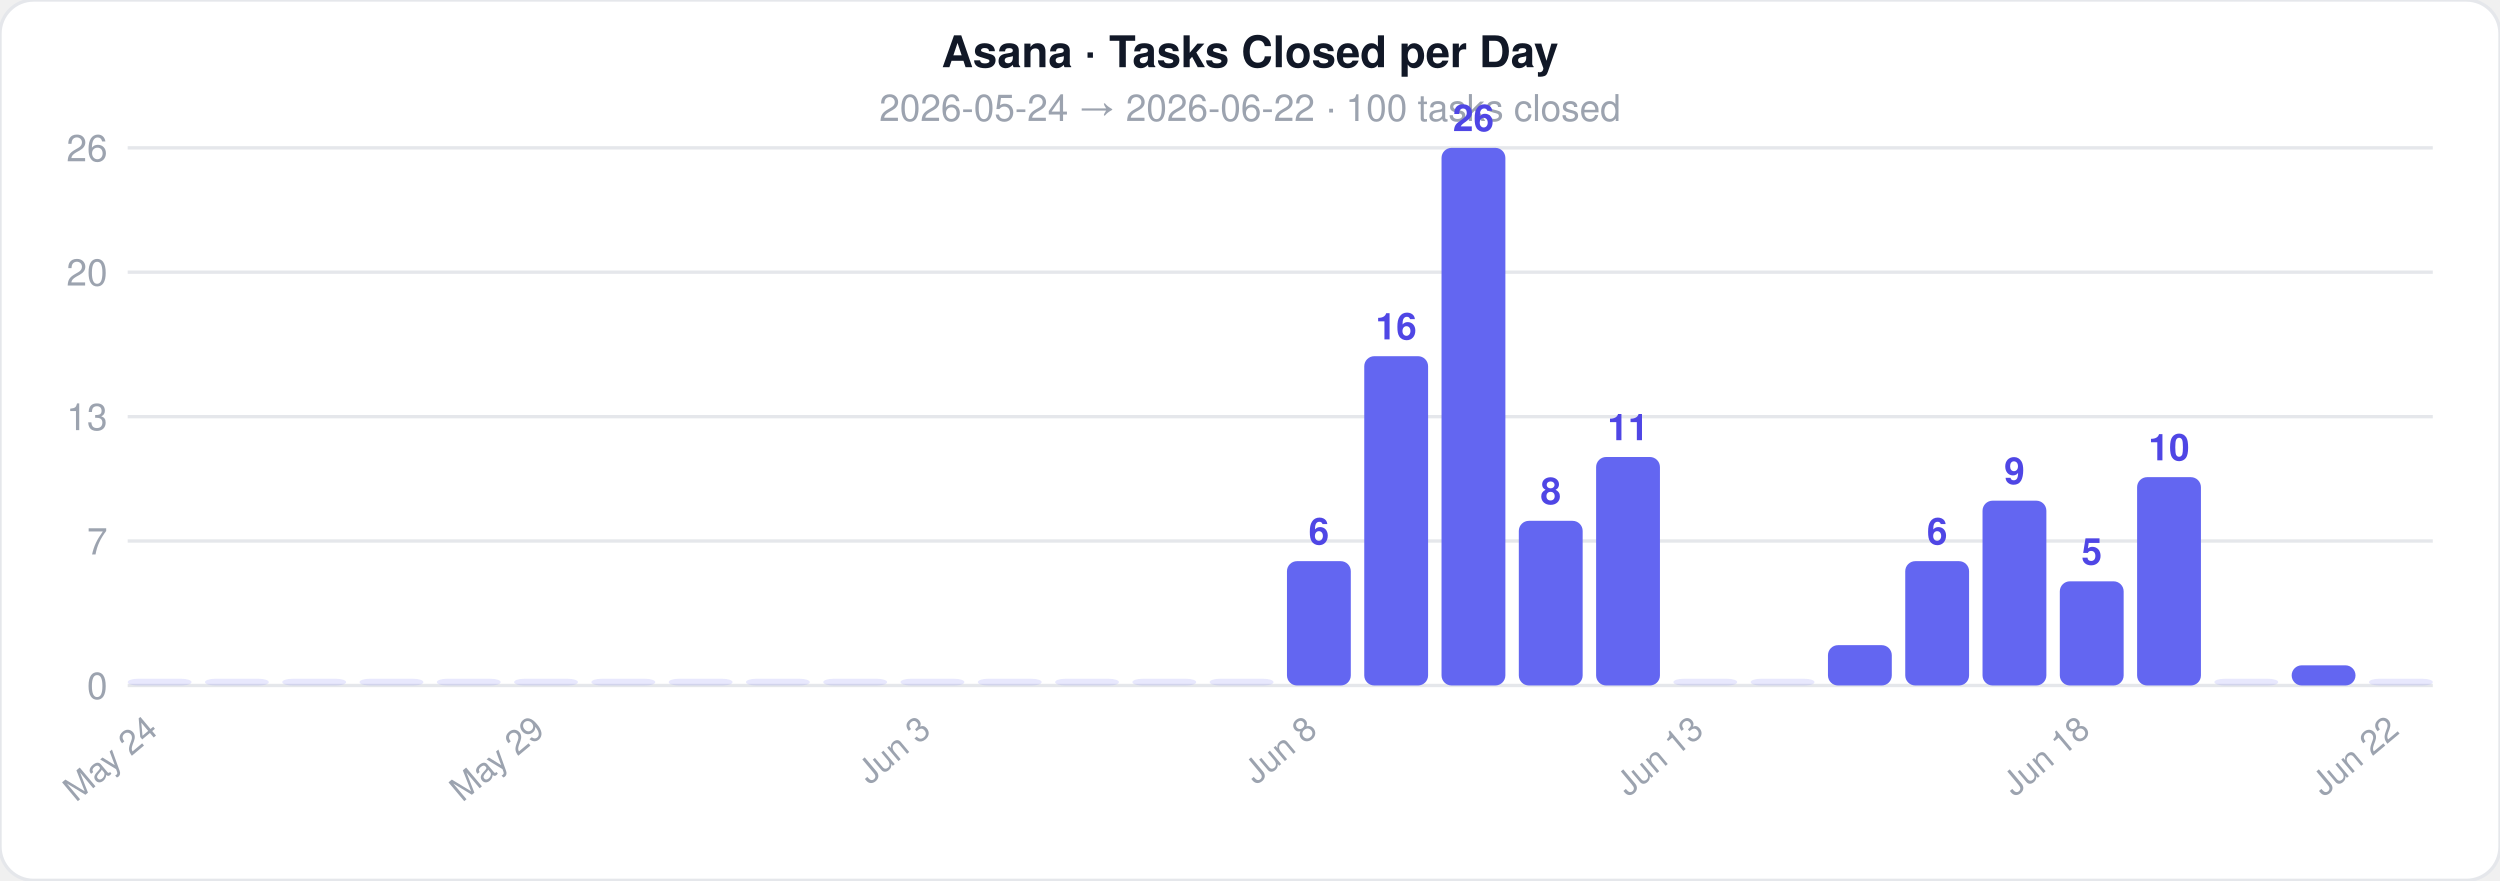
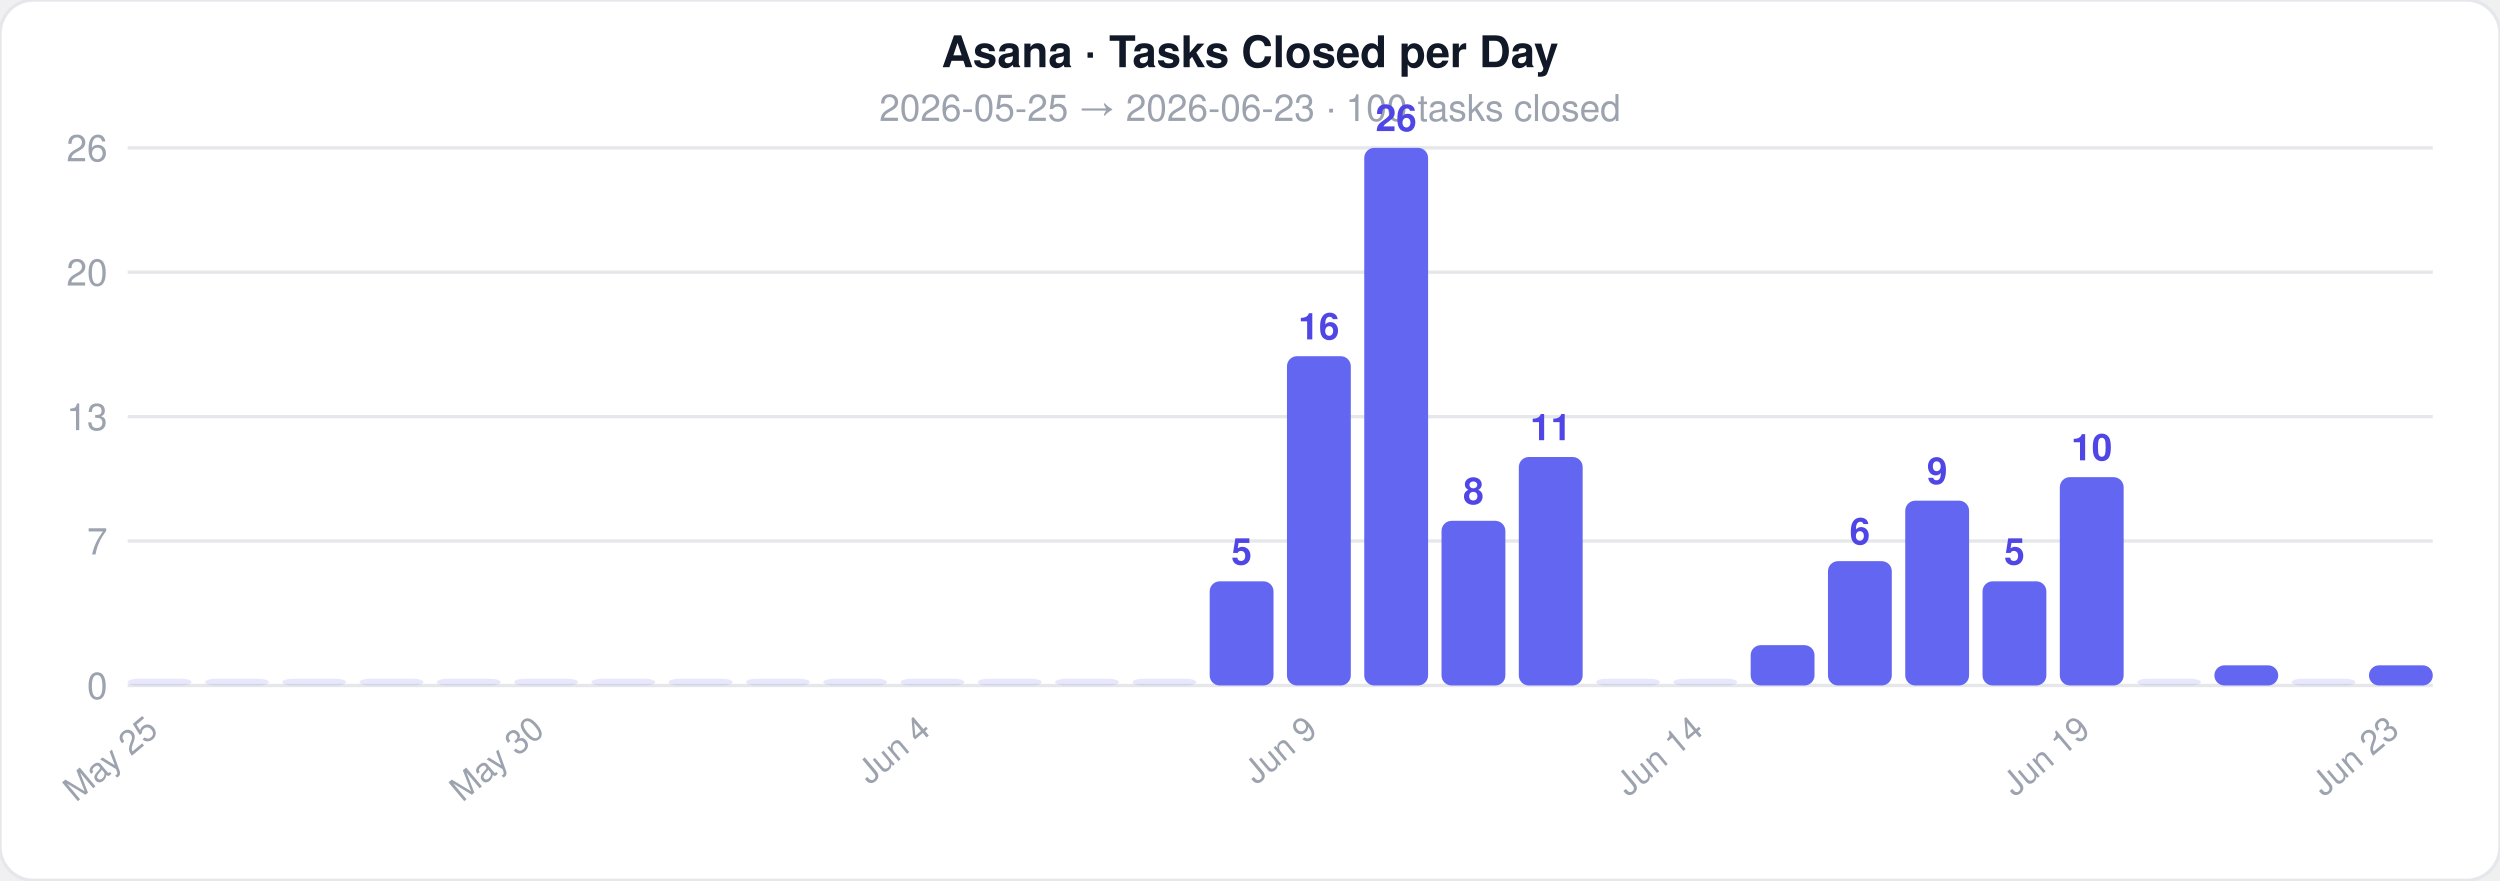
<svg xmlns="http://www.w3.org/2000/svg" width="744" height="262">
  <style>text { font-family: -apple-system, BlinkMacSystemFont, 'Segoe UI', Helvetica, Arial, sans-serif; }</style>
  <rect width="744" height="262" rx="10" fill="#ffffff" stroke="#e5e7eb" stroke-width="1" />
  <text x="372" y="20" text-anchor="middle" font-size="13" font-weight="700" fill="#111827">Asana · Tasks Closed per Day</text>
-   <text x="372" y="36" text-anchor="middle" font-size="11" fill="#9ca3af">2026-05-24  →  2026-06-22  ·  100 tasks closed</text>
+   <text x="372" y="36" text-anchor="middle" font-size="11" fill="#9ca3af">2026-05-25  →  2026-06-23  ·  100 tasks closed</text>
  <line x1="38" y1="204" x2="724" y2="204" stroke="#e5e7eb" stroke-width="1" />
  <text x="32" y="208" text-anchor="end" font-size="11" fill="#9ca3af">0</text>
  <line x1="38" y1="161" x2="724" y2="161" stroke="#e5e7eb" stroke-width="1" />
  <text x="32" y="165" text-anchor="end" font-size="11" fill="#9ca3af">7</text>
  <line x1="38" y1="124" x2="724" y2="124" stroke="#e5e7eb" stroke-width="1" />
  <text x="32" y="128" text-anchor="end" font-size="11" fill="#9ca3af">13</text>
  <line x1="38" y1="81" x2="724" y2="81" stroke="#e5e7eb" stroke-width="1" />
  <text x="32" y="85" text-anchor="end" font-size="11" fill="#9ca3af">20</text>
  <line x1="38" y1="44" x2="724" y2="44" stroke="#e5e7eb" stroke-width="1" />
  <text x="32" y="48" text-anchor="end" font-size="11" fill="#9ca3af">26</text>
  <rect x="38" y="202" width="19" height="2" rx="3" fill="#6366f1" opacity="0.15" />
-   <text x="47.5" y="218" text-anchor="end" font-size="10" fill="#9ca3af" transform="rotate(-40 47.5 218)">May 24</text>
+   <text x="47.5" y="218" text-anchor="end" font-size="10" fill="#9ca3af" transform="rotate(-40 47.5 218)">May 25</text>
  <rect x="61" y="202" width="19" height="2" rx="3" fill="#6366f1" opacity="0.15" />
  <rect x="84" y="202" width="19" height="2" rx="3" fill="#6366f1" opacity="0.15" />
  <rect x="107" y="202" width="19" height="2" rx="3" fill="#6366f1" opacity="0.15" />
  <rect x="130" y="202" width="19" height="2" rx="3" fill="#6366f1" opacity="0.15" />
  <rect x="153" y="202" width="19" height="2" rx="3" fill="#6366f1" opacity="0.15" />
-   <text x="162.5" y="218" text-anchor="end" font-size="10" fill="#9ca3af" transform="rotate(-40 162.5 218)">May 29</text>
+   <text x="162.5" y="218" text-anchor="end" font-size="10" fill="#9ca3af" transform="rotate(-40 162.5 218)">May 30</text>
  <rect x="176" y="202" width="19" height="2" rx="3" fill="#6366f1" opacity="0.15" />
  <rect x="199" y="202" width="19" height="2" rx="3" fill="#6366f1" opacity="0.15" />
  <rect x="222" y="202" width="19" height="2" rx="3" fill="#6366f1" opacity="0.15" />
  <rect x="245" y="202" width="19" height="2" rx="3" fill="#6366f1" opacity="0.15" />
  <rect x="268" y="202" width="19" height="2" rx="3" fill="#6366f1" opacity="0.15" />
-   <text x="277.5" y="218" text-anchor="end" font-size="10" fill="#9ca3af" transform="rotate(-40 277.5 218)">Jun 3</text>
+   <text x="277.5" y="218" text-anchor="end" font-size="10" fill="#9ca3af" transform="rotate(-40 277.5 218)">Jun 4</text>
  <rect x="291" y="202" width="19" height="2" rx="3" fill="#6366f1" opacity="0.15" />
  <rect x="314" y="202" width="19" height="2" rx="3" fill="#6366f1" opacity="0.15" />
  <rect x="337" y="202" width="19" height="2" rx="3" fill="#6366f1" opacity="0.15" />
-   <rect x="360" y="202" width="19" height="2" rx="3" fill="#6366f1" opacity="0.15" />
-   <rect x="383" y="167" width="19" height="37" rx="3" fill="#6366f1" opacity="1" />
-   <text x="392.5" y="162" text-anchor="middle" font-size="11" fill="#4f46e5" font-weight="600">6</text>
-   <text x="392.5" y="218" text-anchor="end" font-size="10" fill="#9ca3af" transform="rotate(-40 392.5 218)">Jun 8</text>
-   <rect x="406" y="106" width="19" height="98" rx="3" fill="#6366f1" opacity="1" />
-   <text x="415.5" y="101" text-anchor="middle" font-size="11" fill="#4f46e5" font-weight="600">16</text>
-   <rect x="429" y="44" width="19" height="160" rx="3" fill="#6366f1" opacity="1" />
-   <text x="438.5" y="39" text-anchor="middle" font-size="11" fill="#4f46e5" font-weight="600">26</text>
-   <rect x="452" y="155" width="19" height="49" rx="3" fill="#6366f1" opacity="1" />
-   <text x="461.5" y="150" text-anchor="middle" font-size="11" fill="#4f46e5" font-weight="600">8</text>
-   <rect x="475" y="136" width="19" height="68" rx="3" fill="#6366f1" opacity="1" />
-   <text x="484.5" y="131" text-anchor="middle" font-size="11" fill="#4f46e5" font-weight="600">11</text>
+   <rect x="360" y="173" width="19" height="31" rx="3" fill="#6366f1" opacity="1" />
+   <text x="369.5" y="168" text-anchor="middle" font-size="11" fill="#4f46e5" font-weight="600">5</text>
+   <rect x="383" y="106" width="19" height="98" rx="3" fill="#6366f1" opacity="1" />
+   <text x="392.5" y="101" text-anchor="middle" font-size="11" fill="#4f46e5" font-weight="600">16</text>
+   <text x="392.5" y="218" text-anchor="end" font-size="10" fill="#9ca3af" transform="rotate(-40 392.5 218)">Jun 9</text>
+   <rect x="406" y="44" width="19" height="160" rx="3" fill="#6366f1" opacity="1" />
+   <text x="415.5" y="39" text-anchor="middle" font-size="11" fill="#4f46e5" font-weight="600">26</text>
+   <rect x="429" y="155" width="19" height="49" rx="3" fill="#6366f1" opacity="1" />
+   <text x="438.5" y="150" text-anchor="middle" font-size="11" fill="#4f46e5" font-weight="600">8</text>
+   <rect x="452" y="136" width="19" height="68" rx="3" fill="#6366f1" opacity="1" />
+   <text x="461.5" y="131" text-anchor="middle" font-size="11" fill="#4f46e5" font-weight="600">11</text>
+   <rect x="475" y="202" width="19" height="2" rx="3" fill="#6366f1" opacity="0.15" />
  <rect x="498" y="202" width="19" height="2" rx="3" fill="#6366f1" opacity="0.15" />
-   <text x="507.5" y="218" text-anchor="end" font-size="10" fill="#9ca3af" transform="rotate(-40 507.5 218)">Jun 13</text>
-   <rect x="521" y="202" width="19" height="2" rx="3" fill="#6366f1" opacity="0.15" />
-   <rect x="544" y="192" width="19" height="12" rx="3" fill="#6366f1" opacity="1" />
-   <rect x="567" y="167" width="19" height="37" rx="3" fill="#6366f1" opacity="1" />
-   <text x="576.5" y="162" text-anchor="middle" font-size="11" fill="#4f46e5" font-weight="600">6</text>
-   <rect x="590" y="149" width="19" height="55" rx="3" fill="#6366f1" opacity="1" />
-   <text x="599.5" y="144" text-anchor="middle" font-size="11" fill="#4f46e5" font-weight="600">9</text>
-   <rect x="613" y="173" width="19" height="31" rx="3" fill="#6366f1" opacity="1" />
-   <text x="622.5" y="168" text-anchor="middle" font-size="11" fill="#4f46e5" font-weight="600">5</text>
-   <text x="622.5" y="218" text-anchor="end" font-size="10" fill="#9ca3af" transform="rotate(-40 622.5 218)">Jun 18</text>
-   <rect x="636" y="142" width="19" height="62" rx="3" fill="#6366f1" opacity="1" />
-   <text x="645.5" y="137" text-anchor="middle" font-size="11" fill="#4f46e5" font-weight="600">10</text>
-   <rect x="659" y="202" width="19" height="2" rx="3" fill="#6366f1" opacity="0.15" />
-   <rect x="682" y="198" width="19" height="6" rx="3" fill="#6366f1" opacity="1" />
-   <rect x="705" y="202" width="19" height="2" rx="3" fill="#6366f1" opacity="0.15" />
-   <text x="714.5" y="218" text-anchor="end" font-size="10" fill="#9ca3af" transform="rotate(-40 714.5 218)">Jun 22</text>
+   <text x="507.5" y="218" text-anchor="end" font-size="10" fill="#9ca3af" transform="rotate(-40 507.5 218)">Jun 14</text>
+   <rect x="521" y="192" width="19" height="12" rx="3" fill="#6366f1" opacity="1" />
+   <rect x="544" y="167" width="19" height="37" rx="3" fill="#6366f1" opacity="1" />
+   <text x="553.5" y="162" text-anchor="middle" font-size="11" fill="#4f46e5" font-weight="600">6</text>
+   <rect x="567" y="149" width="19" height="55" rx="3" fill="#6366f1" opacity="1" />
+   <text x="576.5" y="144" text-anchor="middle" font-size="11" fill="#4f46e5" font-weight="600">9</text>
+   <rect x="590" y="173" width="19" height="31" rx="3" fill="#6366f1" opacity="1" />
+   <text x="599.5" y="168" text-anchor="middle" font-size="11" fill="#4f46e5" font-weight="600">5</text>
+   <rect x="613" y="142" width="19" height="62" rx="3" fill="#6366f1" opacity="1" />
+   <text x="622.5" y="137" text-anchor="middle" font-size="11" fill="#4f46e5" font-weight="600">10</text>
+   <text x="622.5" y="218" text-anchor="end" font-size="10" fill="#9ca3af" transform="rotate(-40 622.5 218)">Jun 19</text>
+   <rect x="636" y="202" width="19" height="2" rx="3" fill="#6366f1" opacity="0.15" />
+   <rect x="659" y="198" width="19" height="6" rx="3" fill="#6366f1" opacity="1" />
+   <rect x="682" y="202" width="19" height="2" rx="3" fill="#6366f1" opacity="0.15" />
+   <rect x="705" y="198" width="19" height="6" rx="3" fill="#6366f1" opacity="1" />
+   <text x="714.5" y="218" text-anchor="end" font-size="10" fill="#9ca3af" transform="rotate(-40 714.5 218)">Jun 23</text>
</svg>
